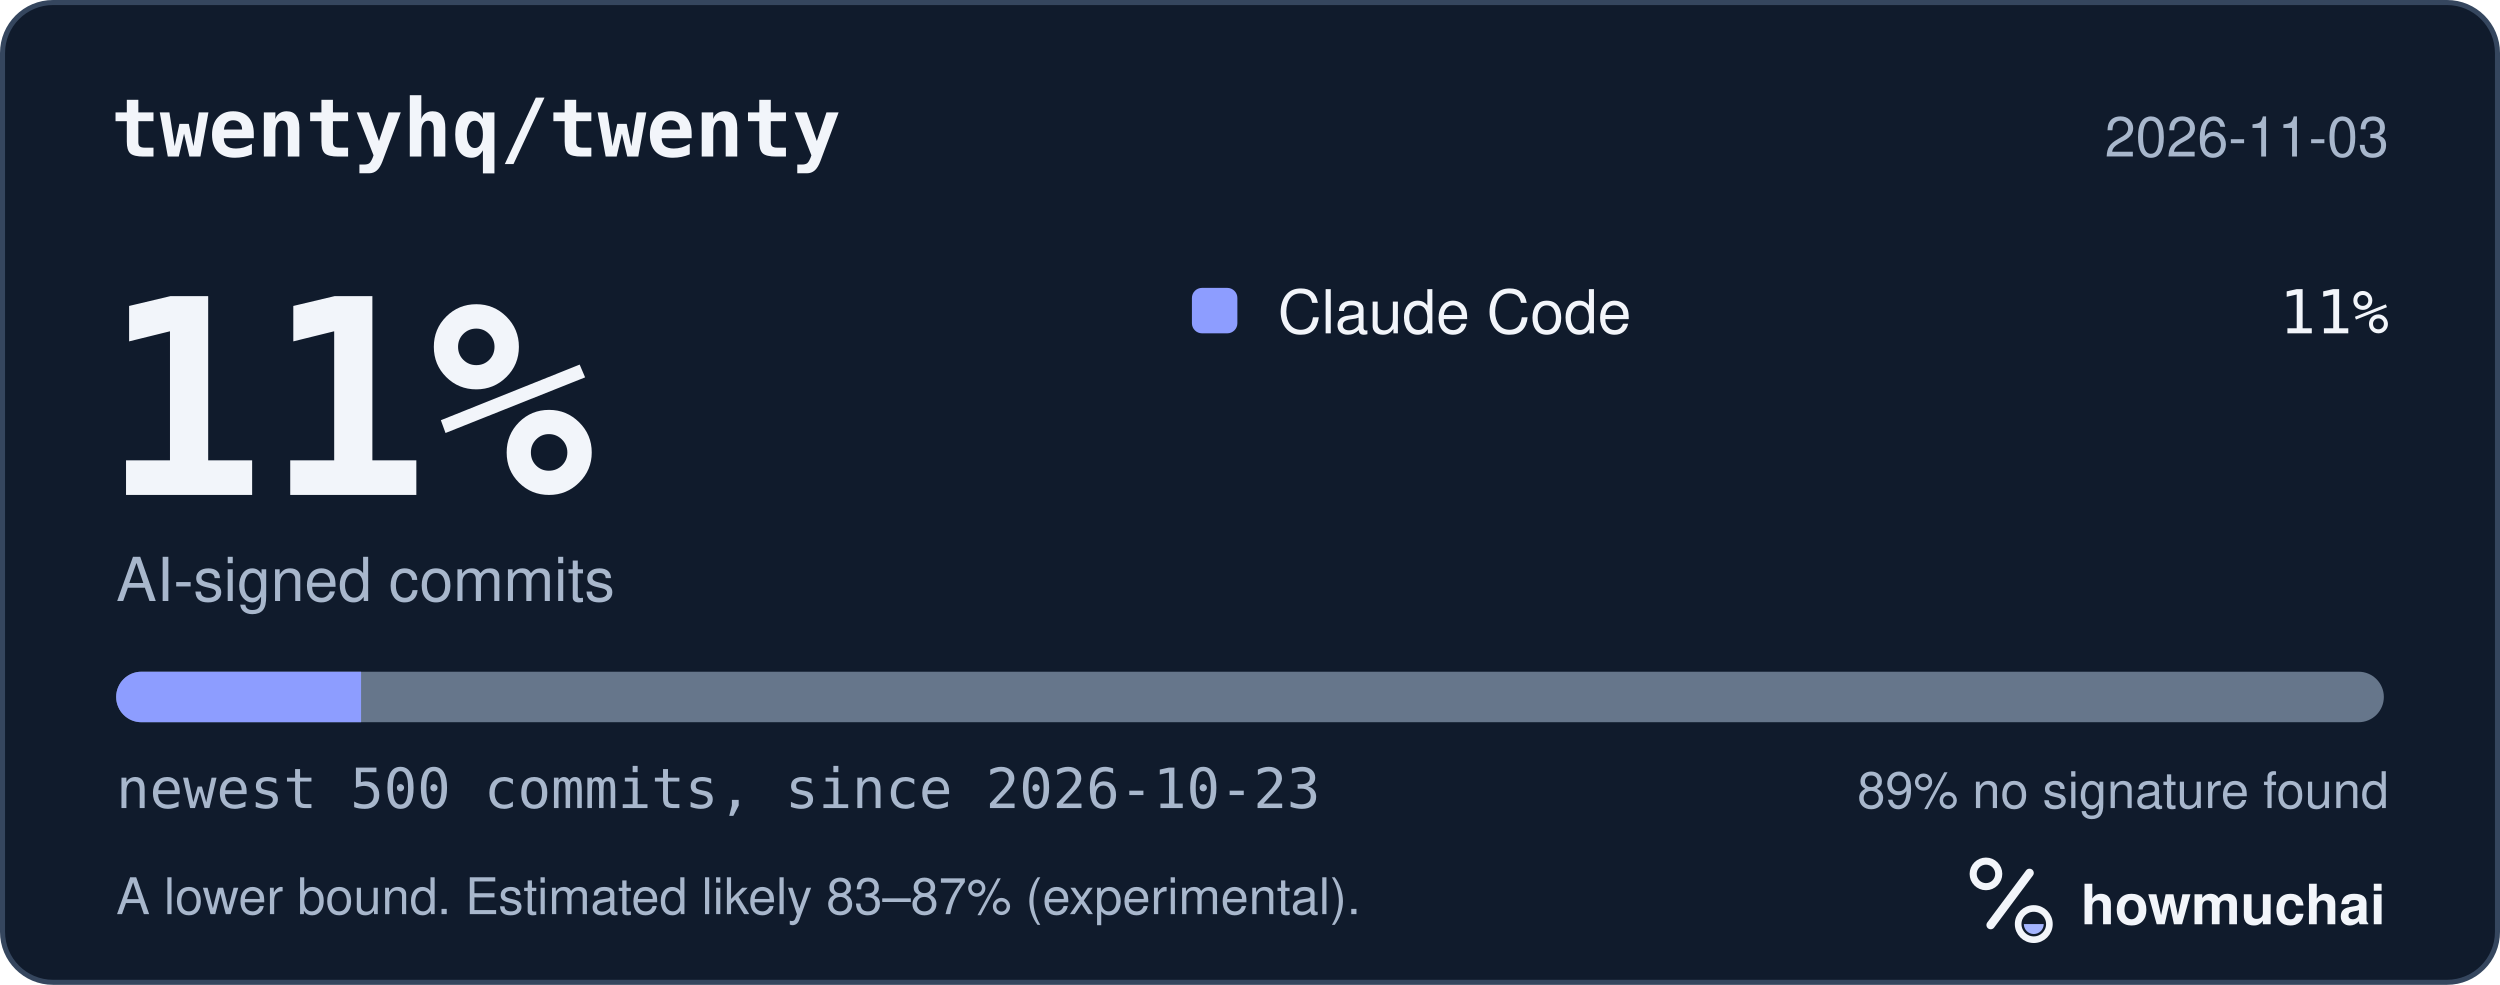
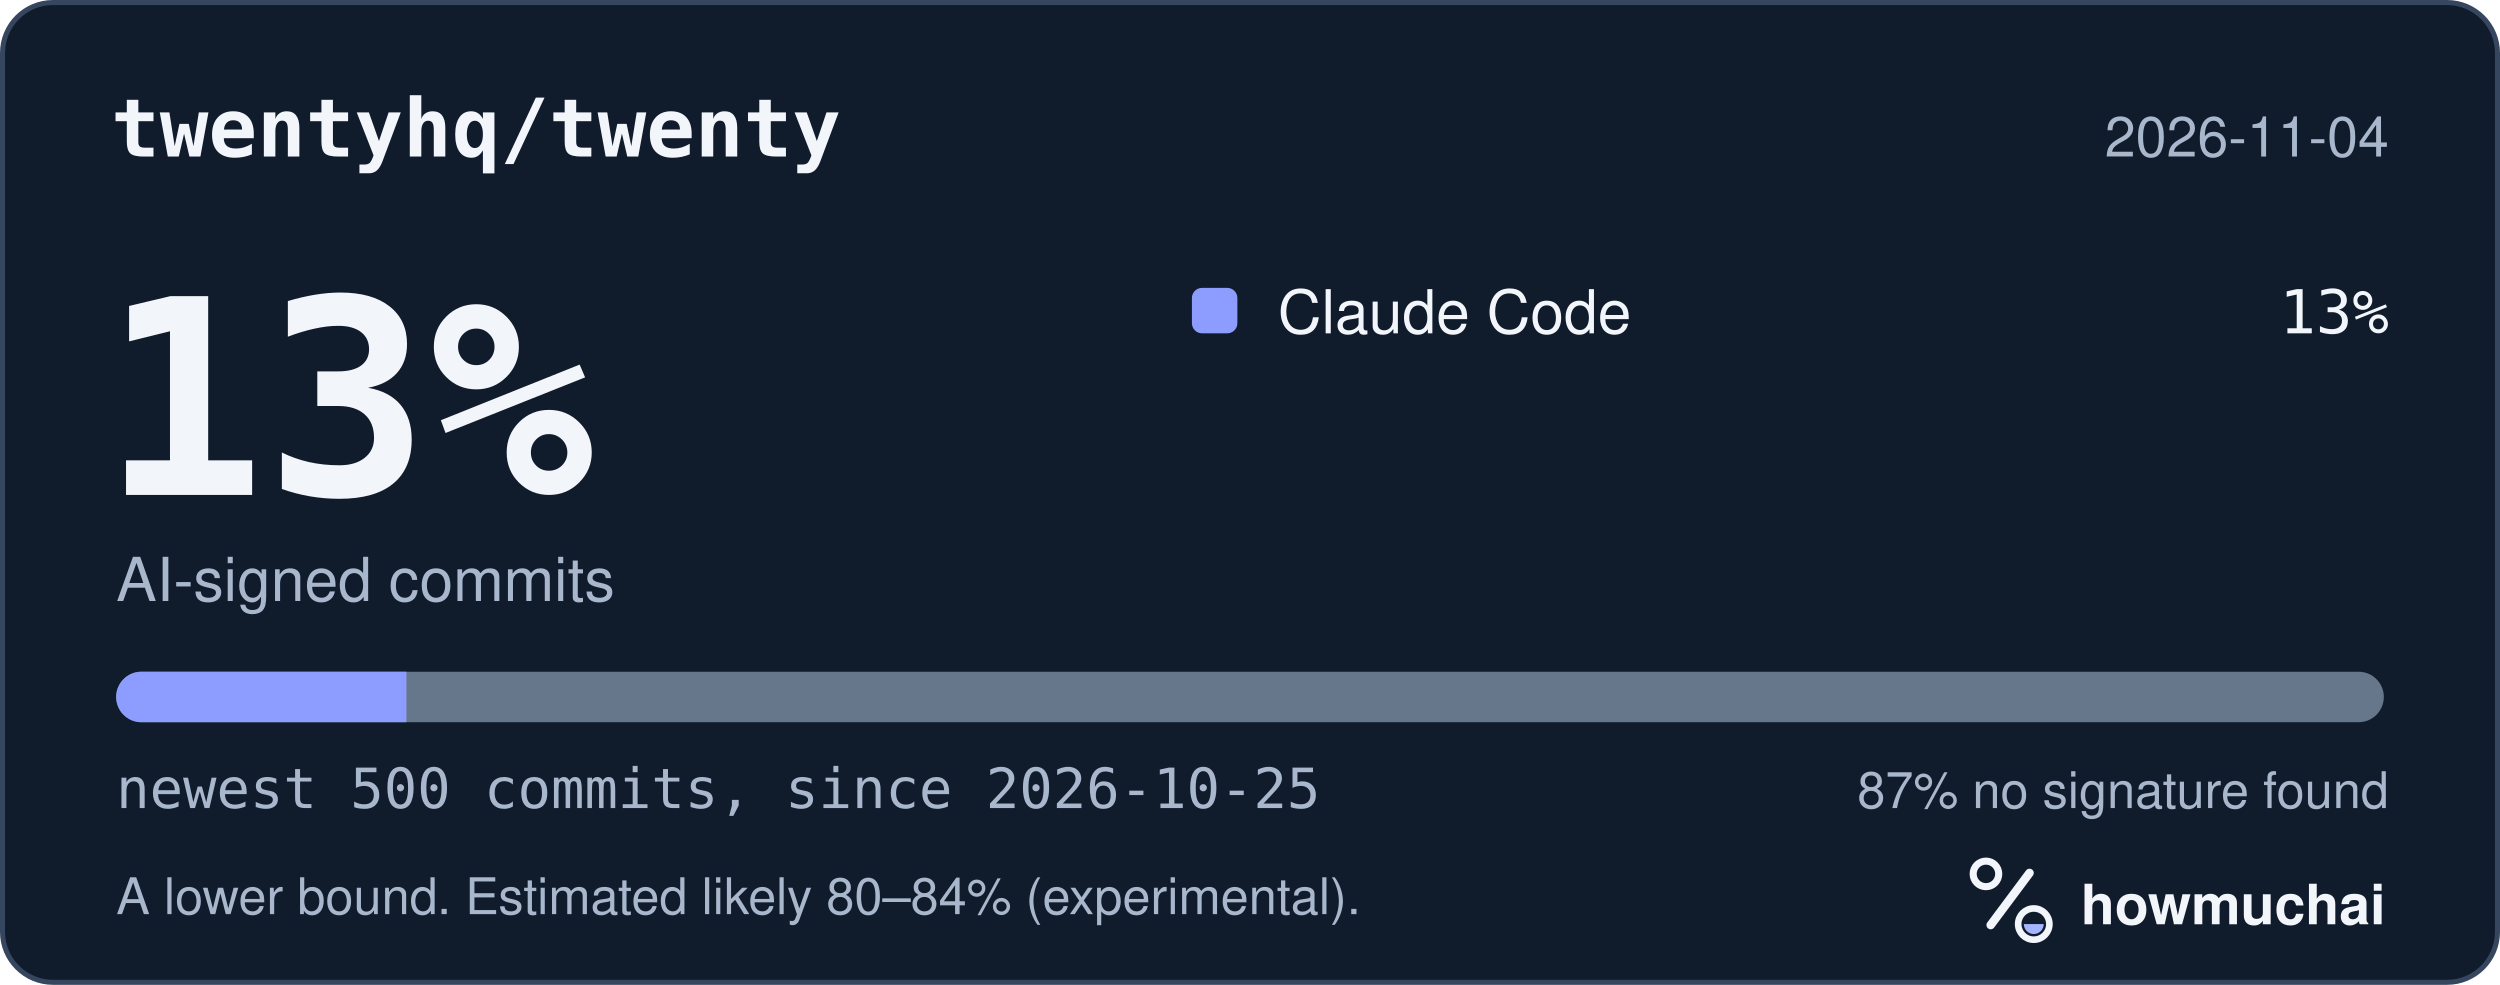
<svg xmlns="http://www.w3.org/2000/svg" width="495" height="195" viewBox="0 0 495 195" role="img" aria-labelledby="hm-t hm-d">
  <rect x="0.5" y="0.5" width="494" height="194" rx="10" fill="#101B2C" stroke="#35465E" />
  <text x="22" y="31" fill="#F2F5FA" font-family="ui-monospace, SF Mono, Menlo, Consolas, IBM Plex Mono, monospace" font-size="16" font-weight="600">twentyhq/twenty</text>
-   <text x="473" y="31" fill="#A8B7CC" font-family="-apple-system, BlinkMacSystemFont, Segoe UI, Helvetica, Arial, Fira Sans, sans-serif" font-size="11" text-anchor="end">2026-11-03</text>
-   <text x="20" y="98" fill="#F2F5FA" font-family="ui-monospace, SF Mono, Menlo, Consolas, IBM Plex Mono, monospace" font-size="54" font-weight="700">11%</text>
+   <text x="473" y="31" fill="#A8B7CC" font-family="-apple-system, BlinkMacSystemFont, Segoe UI, Helvetica, Arial, Fira Sans, sans-serif" font-size="11" text-anchor="end">2026-11-04</text>
+   <text x="20" y="98" fill="#F2F5FA" font-family="ui-monospace, SF Mono, Menlo, Consolas, IBM Plex Mono, monospace" font-size="54" font-weight="700">13%</text>
  <text x="23" y="119" fill="#A8B7CC" font-family="-apple-system, BlinkMacSystemFont, Segoe UI, Helvetica, Arial, Fira Sans, sans-serif" font-size="12">AI-signed commits</text>
  <rect x="236" y="57" width="9" height="9" rx="2" fill="#8D9DFF" />
  <text x="253" y="66" fill="#F2F5FA" font-family="-apple-system, BlinkMacSystemFont, Segoe UI, Helvetica, Arial, Fira Sans, sans-serif" font-size="12">Claude Code</text>
-   <text x="473" y="66" fill="#F2F5FA" font-family="ui-monospace, SF Mono, Menlo, Consolas, IBM Plex Mono, monospace" font-size="12" text-anchor="end">11%</text>
+   <text x="473" y="66" fill="#F2F5FA" font-family="ui-monospace, SF Mono, Menlo, Consolas, IBM Plex Mono, monospace" font-size="12" text-anchor="end">13%</text>
  <defs>
    <clipPath id="hm-bar">
      <rect x="23" y="133" width="449" height="10" rx="5" />
    </clipPath>
  </defs>
  <rect x="23" y="133" width="449" height="10" rx="5" fill="#66768B" />
  <g clip-path="url(#hm-bar)">
-     <rect x="23.00" y="133" width="48.49" height="10" fill="#8D9DFF" />
+     <rect x="23.00" y="133" width="57.47" height="10" fill="#8D9DFF" />
  </g>
-   <text x="23" y="160" fill="#A8B7CC" font-family="ui-monospace, SF Mono, Menlo, Consolas, IBM Plex Mono, monospace" font-size="11">newest 500 commits, since 2026-10-23</text>
-   <text x="473" y="160" fill="#A8B7CC" font-family="-apple-system, BlinkMacSystemFont, Segoe UI, Helvetica, Arial, Fira Sans, sans-serif" font-size="10" text-anchor="end">89% no signature found</text>
-   <text x="23" y="181" fill="#A8B7CC" font-family="-apple-system, BlinkMacSystemFont, Segoe UI, Helvetica, Arial, Fira Sans, sans-serif" font-size="10">A lower bound. Estimated likely 83–87% (experimental).</text>
+   <text x="23" y="160" fill="#A8B7CC" font-family="ui-monospace, SF Mono, Menlo, Consolas, IBM Plex Mono, monospace" font-size="11">newest 500 commits, since 2026-10-25</text>
+   <text x="473" y="160" fill="#A8B7CC" font-family="-apple-system, BlinkMacSystemFont, Segoe UI, Helvetica, Arial, Fira Sans, sans-serif" font-size="10" text-anchor="end">87% no signature found</text>
+   <text x="23" y="181" fill="#A8B7CC" font-family="-apple-system, BlinkMacSystemFont, Segoe UI, Helvetica, Arial, Fira Sans, sans-serif" font-size="10">A lower bound. Estimated likely 80–84% (experimental).</text>
  <g transform="translate(386 166) scale(0.046875)">
    <circle cx="154" cy="150" r="54" fill="none" stroke="#F2F5FA" stroke-width="30" />
    <path d="M174 366 338 146" fill="none" stroke="#F2F5FA" stroke-width="36" stroke-linecap="round" />
    <circle cx="356" cy="362" r="66" fill="none" stroke="#F2F5FA" stroke-width="28" />
    <path d="M314 362a42 42 0 0 0 84 0Z" fill="#A4B5FF" />
  </g>
  <text x="412" y="183" fill="#F2F5FA" font-family="-apple-system, BlinkMacSystemFont, Segoe UI, Helvetica, Arial, Fira Sans, sans-serif" font-size="11" font-weight="650">howmuchai</text>
</svg>
